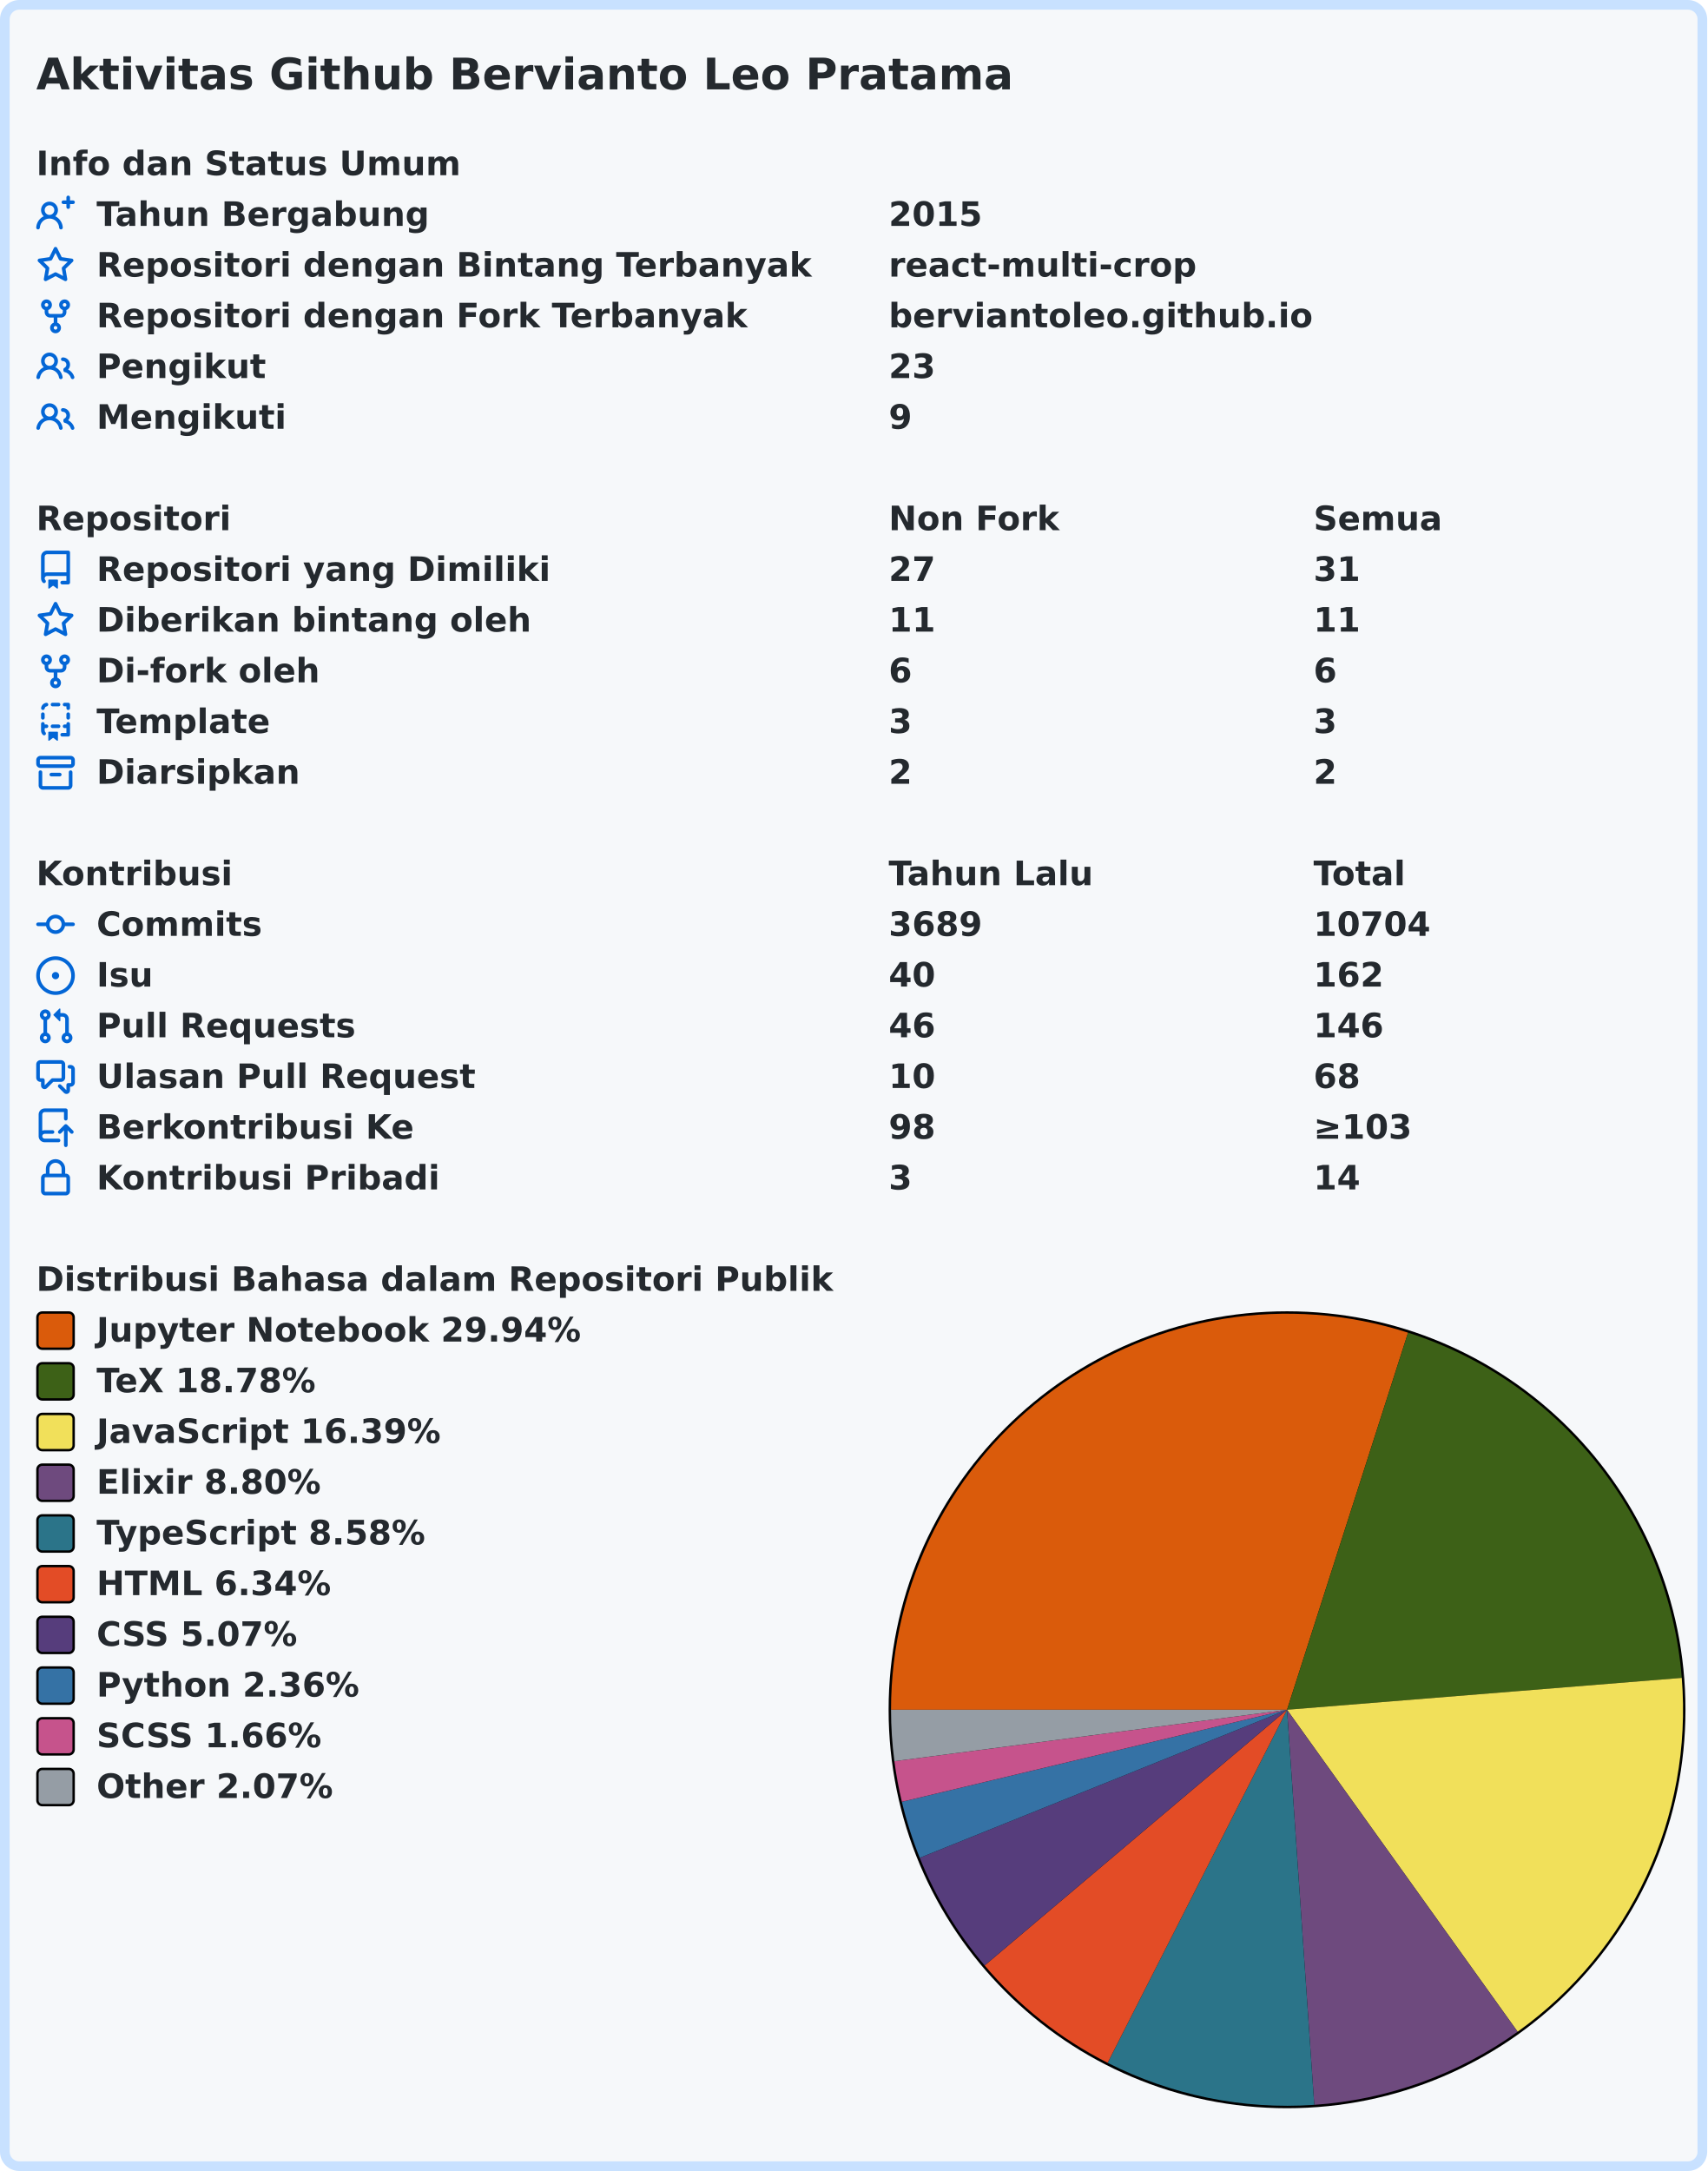
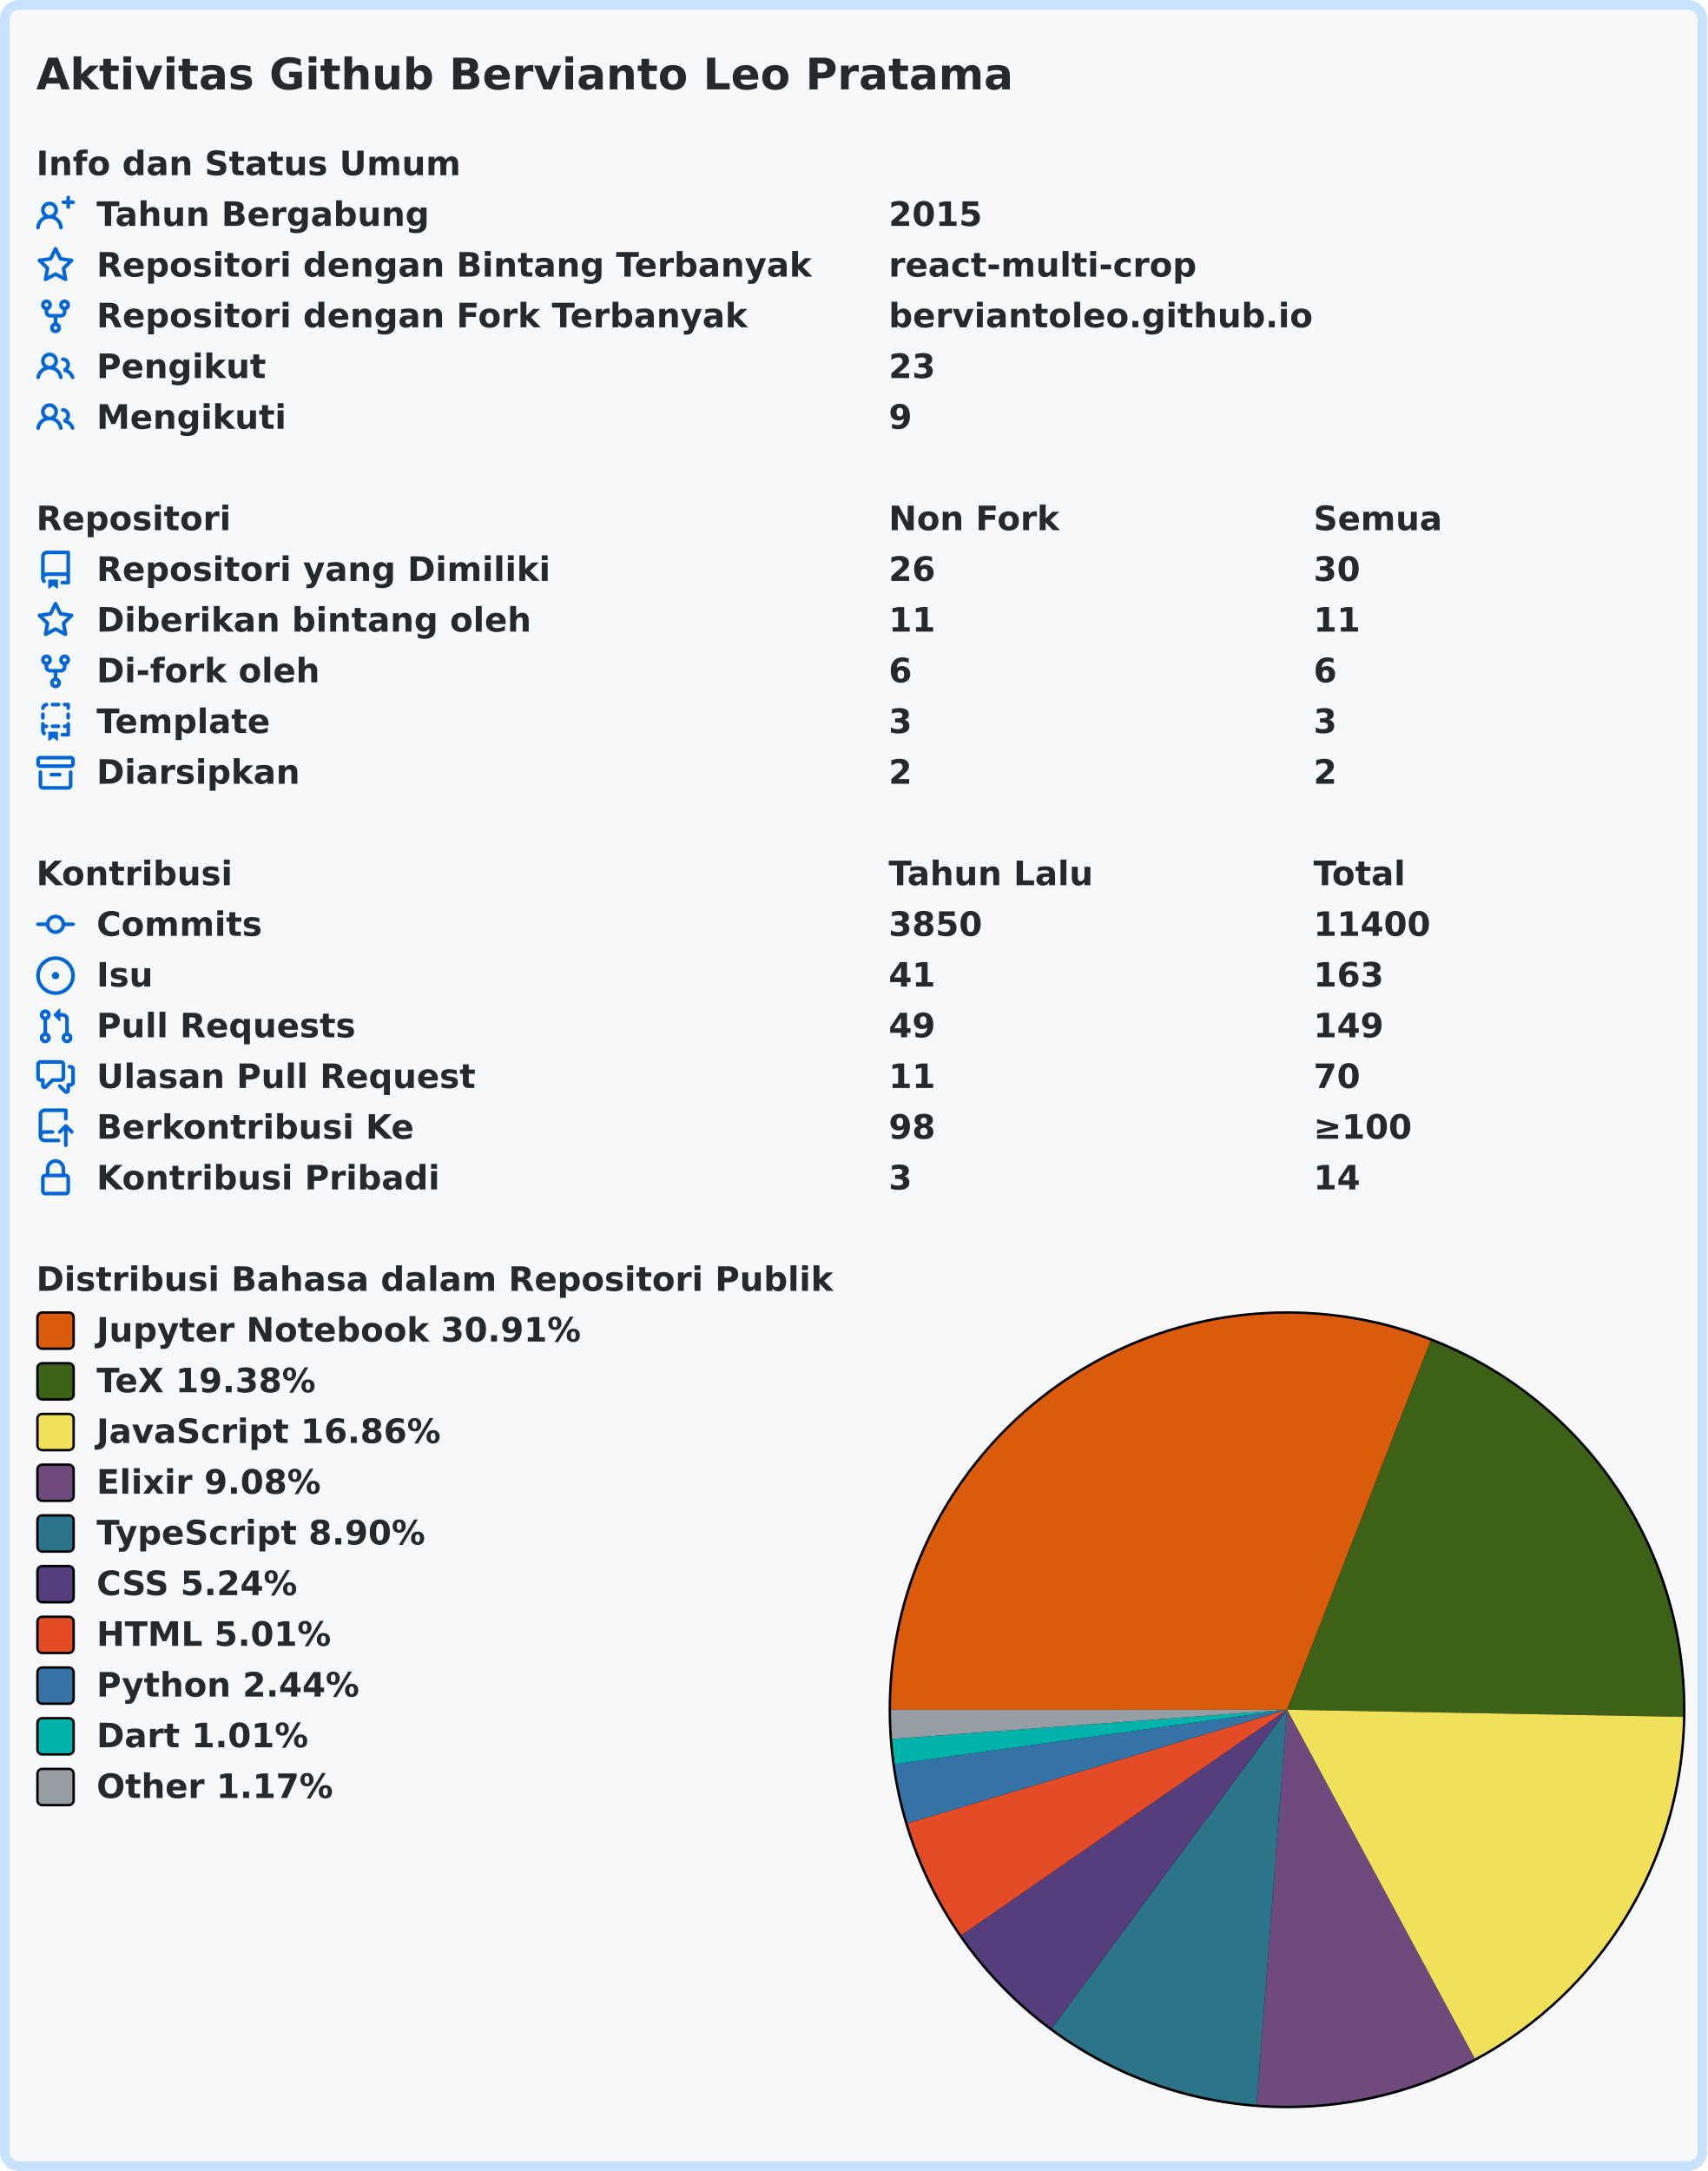
<svg xmlns="http://www.w3.org/2000/svg" width="707" height="899" viewBox="0 0 707 899" lang="id" xml:lang="id">
  <rect x="2" y="2" stroke-width="4" rx="6" width="703" height="895" stroke="#c8e1ff" fill="#f6f8fa" />
  <g font-weight="600" font-size="110pt" font-family="Verdana,Geneva,DejaVu Sans,sans-serif" text-rendering="geometricPrecision">
    <text x="122" y="301" lengthAdjust="spacingAndGlyphs" textLength="3261" transform="scale(0.123)" fill="#24292e">Aktivitas Github Bervianto Leo Pratama</text>
    <g transform="translate(0, 60)" fill="#24292e">
      <g transform="translate(15, 0)">
        <g transform="scale(0.095)">
          <text x="0" y="132" textLength="1852" lengthAdjust="spacingAndGlyphs">Info dan Status Umum</text>
        </g>
      </g>
      <g transform="translate(15, 21)">
        <path fill="#0366d6" fill-rule="evenodd" d="M13.25 0a.75.75 0 01.75.75V2h1.25a.75.75 0 010 1.5H14v1.25a.75.75 0 01-1.5 0V3.5h-1.25a.75.75 0 010-1.5h1.25V.75a.75.75 0 01.75-.75zM5.5 4a2 2 0 100 4 2 2 0 000-4zm2.4 4.548a3.5 3.5 0 10-4.799 0 5.527 5.527 0 00-3.1 4.66.75.75 0 101.498.085A4.01 4.01 0 015.5 9.5a4.01 4.01 0 014.001 3.793.75.75 0 101.498-.086 5.527 5.527 0 00-3.1-4.659z" />
        <g transform="scale(0.095)">
          <text lengthAdjust="spacingAndGlyphs" textLength="1478" x="263" y="132">Tahun Bergabung</text>
          <text lengthAdjust="spacingAndGlyphs" textLength="420" x="3716" y="132">2015</text>
        </g>
      </g>
      <g transform="translate(15, 42)">
        <path fill="#0366d6" fill-rule="evenodd" d="M8 .25a.75.75 0 01.673.418l1.882 3.815 4.21.612a.75.75 0 01.416 1.279l-3.046 2.97.719 4.192a.75.75 0 01-1.088.791L8 12.347l-3.766 1.98a.75.75 0 01-1.088-.79l.72-4.194L.818 6.374a.75.75 0 01.416-1.28l4.21-.611L7.327.668A.75.75 0 018 .25zm0 2.445L6.615 5.5a.75.75 0 01-.564.41l-3.097.45 2.24 2.184a.75.75 0 01.216.664l-.528 3.084 2.769-1.456a.75.75 0 01.698 0l2.77 1.456-.53-3.084a.75.75 0 01.216-.664l2.24-2.183-3.096-.45a.75.75 0 01-.564-.41L8 2.694v.001z" />
        <g transform="scale(0.095)">
          <text lengthAdjust="spacingAndGlyphs" textLength="3126" x="263" y="132">Repositori dengan Bintang Terbanyak</text>
          <text lengthAdjust="spacingAndGlyphs" textLength="1330" x="3716" y="132">react-multi-crop</text>
        </g>
      </g>
      <g transform="translate(15, 63)">
        <path fill="#0366d6" fill-rule="evenodd" d="M5 3.25a.75.75 0 11-1.5 0 .75.75 0 011.5 0zm0 2.122a2.25 2.25 0 10-1.5 0v.878A2.25 2.25 0 005.75 8.5h1.5v2.128a2.251 2.251 0 101.5 0V8.5h1.5a2.25 2.25 0 002.25-2.25v-.878a2.25 2.25 0 10-1.5 0v.878a.75.75 0 01-.75.75h-4.5A.75.75 0 015 6.25v-.878zm3.75 7.378a.75.75 0 11-1.5 0 .75.75 0 011.5 0zm3-8.75a.75.75 0 100-1.5.75.75 0 000 1.5z" />
        <g transform="scale(0.095)">
          <text lengthAdjust="spacingAndGlyphs" textLength="2846" x="263" y="132">Repositori dengan Fork Terbanyak</text>
          <text lengthAdjust="spacingAndGlyphs" textLength="1821" x="3716" y="132">berviantoleo.github.io</text>
        </g>
      </g>
      <g transform="translate(15, 84)">
        <path fill="#0366d6" fill-rule="evenodd" d="M5.5 3.5a2 2 0 100 4 2 2 0 000-4zM2 5.5a3.5 3.5 0 115.898 2.549 5.507 5.507 0 013.034 4.084.75.75 0 11-1.482.235 4.001 4.001 0 00-7.9 0 .75.75 0 01-1.482-.236A5.507 5.507 0 013.102 8.05 3.49 3.49 0 012 5.5zM11 4a.75.75 0 100 1.5 1.5 1.5 0 01.666 2.844.75.75 0 00-.416.672v.352a.75.75 0 00.574.73c1.2.289 2.162 1.2 2.522 2.372a.75.75 0 101.434-.44 5.01 5.01 0 00-2.56-3.012A3 3 0 0011 4z" />
        <g transform="scale(0.095)">
          <text lengthAdjust="spacingAndGlyphs" textLength="723" x="263" y="132">Pengikut</text>
          <text lengthAdjust="spacingAndGlyphs" textLength="210" x="3716" y="132">23</text>
        </g>
      </g>
      <g transform="translate(15, 105)">
        <path fill="#0366d6" fill-rule="evenodd" d="M5.5 3.5a2 2 0 100 4 2 2 0 000-4zM2 5.5a3.5 3.5 0 115.898 2.549 5.507 5.507 0 013.034 4.084.75.75 0 11-1.482.235 4.001 4.001 0 00-7.9 0 .75.75 0 01-1.482-.236A5.507 5.507 0 013.102 8.05 3.49 3.49 0 012 5.5zM11 4a.75.75 0 100 1.5 1.5 1.5 0 01.666 2.844.75.75 0 00-.416.672v.352a.75.75 0 00.574.73c1.2.289 2.162 1.2 2.522 2.372a.75.75 0 101.434-.44 5.01 5.01 0 00-2.56-3.012A3 3 0 0011 4z" />
        <g transform="scale(0.095)">
          <text lengthAdjust="spacingAndGlyphs" textLength="813" x="263" y="132">Mengikuti</text>
          <text lengthAdjust="spacingAndGlyphs" textLength="105" x="3716" y="132">9</text>
        </g>
      </g>
    </g>
    <g transform="translate(0, 207)" fill="#24292e">
      <g transform="translate(15, 0)">
        <g transform="scale(0.095)">
          <text x="0" y="132" textLength="832" lengthAdjust="spacingAndGlyphs">Repositori</text>
          <text x="3716" y="132" textLength="740" lengthAdjust="spacingAndGlyphs">Non Fork</text>
          <text x="5568" y="132" textLength="573" lengthAdjust="spacingAndGlyphs">Semua</text>
        </g>
      </g>
      <g transform="translate(15, 21)">
        <path fill="#0366d6" fill-rule="evenodd" d="M2 2.5A2.5 2.5 0 014.5 0h8.75a.75.75 0 01.75.75v12.5a.75.75 0 01-.75.75h-2.5a.75.75 0 110-1.5h1.75v-2h-8a1 1 0 00-.714 1.7.75.75 0 01-1.072 1.05A2.495 2.495 0 012 11.5v-9zm10.5-1V9h-8c-.356 0-.694.074-1 .208V2.5a1 1 0 011-1h8zM5 12.25v3.25a.25.25 0 00.4.2l1.45-1.087a.25.25 0 01.3 0L8.6 15.7a.25.25 0 00.4-.2v-3.25a.25.25 0 00-.25-.25h-3.5a.25.25 0 00-.25.25z" />
        <g transform="scale(0.095)">
          <text lengthAdjust="spacingAndGlyphs" textLength="1962" x="263" y="132">Repositori yang Dimiliki</text>
-           <text lengthAdjust="spacingAndGlyphs" textLength="210" x="3716" y="132">27</text>
-           <text lengthAdjust="spacingAndGlyphs" textLength="210" x="5568" y="132">31</text>
+           <text lengthAdjust="spacingAndGlyphs" textLength="210" x="3716" y="132">26</text>
+           <text lengthAdjust="spacingAndGlyphs" textLength="210" x="5568" y="132">30</text>
        </g>
      </g>
      <g transform="translate(15, 42)">
        <path fill="#0366d6" fill-rule="evenodd" d="M8 .25a.75.75 0 01.673.418l1.882 3.815 4.21.612a.75.75 0 01.416 1.279l-3.046 2.97.719 4.192a.75.75 0 01-1.088.791L8 12.347l-3.766 1.98a.75.75 0 01-1.088-.79l.72-4.194L.818 6.374a.75.75 0 01.416-1.28l4.21-.611L7.327.668A.75.75 0 018 .25zm0 2.445L6.615 5.5a.75.75 0 01-.564.41l-3.097.45 2.24 2.184a.75.75 0 01.216.664l-.528 3.084 2.769-1.456a.75.75 0 01.698 0l2.77 1.456-.53-3.084a.75.75 0 01.216-.664l2.24-2.183-3.096-.45a.75.75 0 01-.564-.41L8 2.694v.001z" />
        <g transform="scale(0.095)">
          <text lengthAdjust="spacingAndGlyphs" textLength="1887" x="263" y="132">Diberikan bintang oleh</text>
          <text lengthAdjust="spacingAndGlyphs" textLength="210" x="3716" y="132">11</text>
          <text lengthAdjust="spacingAndGlyphs" textLength="210" x="5568" y="132">11</text>
        </g>
      </g>
      <g transform="translate(15, 63)">
        <path fill="#0366d6" fill-rule="evenodd" d="M5 3.25a.75.75 0 11-1.5 0 .75.75 0 011.5 0zm0 2.122a2.25 2.25 0 10-1.5 0v.878A2.25 2.25 0 005.75 8.5h1.5v2.128a2.251 2.251 0 101.5 0V8.5h1.5a2.25 2.25 0 002.25-2.25v-.878a2.25 2.25 0 10-1.5 0v.878a.75.75 0 01-.75.75h-4.5A.75.75 0 015 6.25v-.878zm3.75 7.378a.75.75 0 11-1.5 0 .75.75 0 011.5 0zm3-8.75a.75.75 0 100-1.5.75.75 0 000 1.5z" />
        <g transform="scale(0.095)">
          <text lengthAdjust="spacingAndGlyphs" textLength="963" x="263" y="132">Di-fork oleh</text>
          <text lengthAdjust="spacingAndGlyphs" textLength="105" x="3716" y="132">6</text>
          <text lengthAdjust="spacingAndGlyphs" textLength="105" x="5568" y="132">6</text>
        </g>
      </g>
      <g transform="translate(15, 84)">
        <path fill="#0366d6" fill-rule="evenodd" d="M6 .75A.75.75 0 016.75 0h2.5a.75.75 0 010 1.5h-2.5A.75.75 0 016 .75zm5 0a.75.75 0 01.75-.75h1.5a.75.75 0 01.75.75v1.5a.75.75 0 01-1.5 0V1.5h-.75A.75.75 0 0111 .75zM4.992.662a.75.75 0 01-.636.848c-.436.063-.783.41-.846.846a.75.75 0 01-1.485-.212A2.501 2.501 0 014.144.025a.75.75 0 01.848.637zM2.75 4a.75.75 0 01.75.75v1.5a.75.75 0 01-1.5 0v-1.5A.75.75 0 012.75 4zm10.5 0a.75.75 0 01.75.75v1.5a.75.75 0 01-1.5 0v-1.5a.75.75 0 01.75-.75zM2.75 8a.75.75 0 01.75.75v.268A1.72 1.72 0 013.75 9h.5a.75.75 0 010 1.5h-.5a.25.25 0 00-.25.25v.75c0 .28.114.532.3.714a.75.75 0 01-1.05 1.072A2.495 2.495 0 012 11.5V8.75A.75.75 0 012.75 8zm10.5 0a.75.75 0 01.75.75v4.5a.75.75 0 01-.75.75h-2.5a.75.75 0 010-1.5h1.75v-2h-.75a.75.75 0 010-1.5h.75v-.25a.75.75 0 01.75-.75zM6 9.75A.75.75 0 016.75 9h2.5a.75.75 0 010 1.5h-2.5A.75.75 0 016 9.75zm-1 2.5v3.25a.25.25 0 00.4.2l1.45-1.087a.25.25 0 01.3 0L8.6 15.7a.25.25 0 00.4-.2v-3.25a.25.25 0 00-.25-.25h-3.5a.25.25 0 00-.25.25z" />
        <g transform="scale(0.095)">
          <text lengthAdjust="spacingAndGlyphs" textLength="783" x="263" y="132">Template</text>
          <text lengthAdjust="spacingAndGlyphs" textLength="105" x="3716" y="132">3</text>
          <text lengthAdjust="spacingAndGlyphs" textLength="105" x="5568" y="132">3</text>
        </g>
      </g>
      <g transform="translate(15, 105)">
        <path fill="#0366d6" fill-rule="evenodd" d="M1.75 2.5a.25.25 0 00-.25.25v1.5c0 .138.112.25.25.25h12.5a.25.25 0 00.25-.25v-1.5a.25.25 0 00-.25-.25H1.75zM0 2.75C0 1.784.784 1 1.75 1h12.5c.966 0 1.75.784 1.75 1.75v1.5A1.75 1.75 0 0114.25 6H1.75A1.75 1.75 0 010 4.25v-1.5zM1.75 7a.75.75 0 01.75.75v5.5c0 .138.112.25.25.25h10.5a.25.25 0 00.25-.25v-5.5a.75.75 0 111.5 0v5.5A1.75 1.75 0 0113.25 15H2.75A1.75 1.75 0 011 13.25v-5.5A.75.75 0 011.75 7zm4.5 1a.75.75 0 000 1.5h3.5a.75.75 0 100-1.5h-3.5z" />
        <g transform="scale(0.095)">
          <text lengthAdjust="spacingAndGlyphs" textLength="880" x="263" y="132">Diarsipkan</text>
          <text lengthAdjust="spacingAndGlyphs" textLength="105" x="3716" y="132">2</text>
          <text lengthAdjust="spacingAndGlyphs" textLength="105" x="5568" y="132">2</text>
        </g>
      </g>
    </g>
    <g transform="translate(0, 354)" fill="#24292e">
      <g transform="translate(15, 0)">
        <g transform="scale(0.095)">
          <text x="0" y="132" textLength="834" lengthAdjust="spacingAndGlyphs">Kontribusi</text>
          <text x="3716" y="132" textLength="914" lengthAdjust="spacingAndGlyphs">Tahun Lalu</text>
          <text x="5568" y="132" textLength="414" lengthAdjust="spacingAndGlyphs">Total</text>
        </g>
      </g>
      <g transform="translate(15, 21)">
        <path fill="#0366d6" fill-rule="evenodd" d="M10.5 7.75a2.5 2.5 0 11-5 0 2.5 2.5 0 015 0zm1.43.75a4.002 4.002 0 01-7.86 0H.75a.75.75 0 110-1.5h3.32a4.001 4.001 0 017.86 0h3.32a.75.75 0 110 1.5h-3.32z" />
        <g transform="scale(0.095)">
          <text lengthAdjust="spacingAndGlyphs" textLength="734" x="263" y="132">Commits</text>
-           <text lengthAdjust="spacingAndGlyphs" textLength="420" x="3716" y="132">3689</text>
-           <text lengthAdjust="spacingAndGlyphs" textLength="525" x="5568" y="132">10704</text>
+           <text lengthAdjust="spacingAndGlyphs" textLength="420" x="3716" y="132">3850</text>
+           <text lengthAdjust="spacingAndGlyphs" textLength="525" x="5568" y="132">11400</text>
        </g>
      </g>
      <g transform="translate(15, 42)">
        <path fill="#0366d6" d="M8 9.5a1.5 1.5 0 100-3 1.5 1.5 0 000 3z" />
        <path fill="#0366d6" fill-rule="evenodd" d="M8 0a8 8 0 100 16A8 8 0 008 0zM1.5 8a6.5 6.5 0 1113 0 6.5 6.5 0 01-13 0z" />
        <g transform="scale(0.095)">
          <text lengthAdjust="spacingAndGlyphs" textLength="238" x="263" y="132">Isu</text>
-           <text lengthAdjust="spacingAndGlyphs" textLength="210" x="3716" y="132">40</text>
-           <text lengthAdjust="spacingAndGlyphs" textLength="315" x="5568" y="132">162</text>
+           <text lengthAdjust="spacingAndGlyphs" textLength="210" x="3716" y="132">41</text>
+           <text lengthAdjust="spacingAndGlyphs" textLength="315" x="5568" y="132">163</text>
        </g>
      </g>
      <g transform="translate(15, 63)">
        <path fill="#0366d6" fill-rule="evenodd" d="M7.177 3.073L9.573.677A.25.25 0 0110 .854v4.792a.25.25 0 01-.427.177L7.177 3.427a.25.25 0 010-.354zM3.75 2.5a.75.75 0 100 1.5.75.75 0 000-1.5zm-2.25.75a2.25 2.25 0 113 2.122v5.256a2.251 2.251 0 11-1.5 0V5.372A2.25 2.25 0 011.5 3.25zM11 2.5h-1V4h1a1 1 0 011 1v5.628a2.251 2.251 0 101.5 0V5A2.5 2.5 0 0011 2.5zm1 10.25a.75.75 0 111.5 0 .75.75 0 01-1.5 0zM3.75 12a.75.75 0 100 1.5.75.75 0 000-1.5z" />
        <g transform="scale(0.095)">
          <text lengthAdjust="spacingAndGlyphs" textLength="1113" x="263" y="132">Pull Requests</text>
-           <text lengthAdjust="spacingAndGlyphs" textLength="210" x="3716" y="132">46</text>
-           <text lengthAdjust="spacingAndGlyphs" textLength="315" x="5568" y="132">146</text>
+           <text lengthAdjust="spacingAndGlyphs" textLength="210" x="3716" y="132">49</text>
+           <text lengthAdjust="spacingAndGlyphs" textLength="315" x="5568" y="132">149</text>
        </g>
      </g>
      <g transform="translate(15, 84)">
        <path fill="#0366d6" fill-rule="evenodd" d="M1.5 2.75a.25.25 0 01.25-.25h8.5a.25.25 0 01.25.25v5.5a.25.25 0 01-.25.25h-3.5a.75.75 0 00-.53.22L3.5 11.44V9.25a.75.75 0 00-.75-.75h-1a.25.25 0 01-.25-.25v-5.5zM1.75 1A1.75 1.75 0 000 2.75v5.5C0 9.216.784 10 1.75 10H2v1.543a1.457 1.457 0 002.487 1.03L7.061 10h3.189A1.75 1.75 0 0012 8.25v-5.5A1.75 1.75 0 0010.25 1h-8.5zM14.5 4.75a.25.25 0 00-.25-.25h-.5a.75.75 0 110-1.5h.5c.966 0 1.75.784 1.75 1.75v5.5A1.75 1.75 0 0114.25 12H14v1.543a1.457 1.457 0 01-2.487 1.03L9.22 12.28a.75.75 0 111.06-1.06l2.22 2.22v-2.19a.75.75 0 01.75-.75h1a.25.25 0 00.25-.25v-5.5z" />
        <g transform="scale(0.095)">
          <text lengthAdjust="spacingAndGlyphs" textLength="1640" x="263" y="132">Ulasan Pull Request</text>
-           <text lengthAdjust="spacingAndGlyphs" textLength="210" x="3716" y="132">10</text>
-           <text lengthAdjust="spacingAndGlyphs" textLength="210" x="5568" y="132">68</text>
+           <text lengthAdjust="spacingAndGlyphs" textLength="210" x="3716" y="132">11</text>
+           <text lengthAdjust="spacingAndGlyphs" textLength="210" x="5568" y="132">70</text>
        </g>
      </g>
      <g transform="translate(15, 105)">
        <path fill="#0366d6" fill-rule="evenodd" d="M1 2.5A2.5 2.5 0 013.5 0h8.75a.75.75 0 01.75.75v3.5a.75.75 0 01-1.5 0V1.5h-8a1 1 0 00-1 1v6.708A2.492 2.492 0 013.5 9h3.25a.75.75 0 010 1.5H3.5a1 1 0 100 2h5.75a.75.75 0 010 1.5H3.5A2.5 2.5 0 011 11.5v-9zm13.23 7.79a.75.75 0 001.06-1.06l-2.505-2.505a.75.75 0 00-1.06 0L9.22 9.229a.75.75 0 001.06 1.061l1.225-1.224v6.184a.75.75 0 001.5 0V9.066l1.224 1.224z" />
        <g transform="scale(0.095)">
          <text lengthAdjust="spacingAndGlyphs" textLength="1366" x="263" y="132">Berkontribusi Ke</text>
          <text lengthAdjust="spacingAndGlyphs" textLength="210" x="3716" y="132">98</text>
-           <text lengthAdjust="spacingAndGlyphs" textLength="453" x="5568" y="132">≥103</text>
+           <text lengthAdjust="spacingAndGlyphs" textLength="453" x="5568" y="132">≥100</text>
        </g>
      </g>
      <g transform="translate(15, 126)">
        <path fill="#0366d6" fill-rule="evenodd" d="M4 4v2h-.25A1.75 1.75 0 002 7.75v5.5c0 .966.784 1.75 1.75 1.75h8.5A1.75 1.75 0 0014 13.25v-5.5A1.75 1.75 0 0012.25 6H12V4a4 4 0 10-8 0zm6.5 2V4a2.5 2.5 0 00-5 0v2h5zM12 7.5h.25a.25.25 0 01.25.25v5.5a.25.25 0 01-.25.25h-8.5a.25.25 0 01-.25-.25v-5.5a.25.25 0 01.25-.25H12z" />
        <g transform="scale(0.095)">
          <text lengthAdjust="spacingAndGlyphs" textLength="1456" x="263" y="132">Kontribusi Pribadi</text>
          <text lengthAdjust="spacingAndGlyphs" textLength="105" x="3716" y="132">3</text>
          <text lengthAdjust="spacingAndGlyphs" textLength="210" x="5568" y="132">14</text>
        </g>
      </g>
    </g>
    <g transform="translate(0, 522)" fill="#24292e">
      <g transform="translate(15, 0)">
        <g transform="scale(0.095)">
          <text x="0" y="132" textLength="3438" lengthAdjust="spacingAndGlyphs">Distribusi Bahasa dalam Repositori Publik</text>
        </g>
      </g>
      <g transform="translate(368, 21)">
        <circle cx="165" cy="165" r="165" fill="#000000" />
      </g>
      <g transform="translate(369, 22)">
-         <path fill-rule="evenodd" fill="#DA5B0B" d="M 0.0,164 A 164 164 0 0 1 214.115 7.845 L 164,164 Z" />
-         <path fill-rule="evenodd" fill="#3D6117" d="M 214.115,7.845 A 164 164 0 0 1 327.468 150.804 L 164,164 Z" />
-         <path fill-rule="evenodd" fill="#f1e05a" d="M 327.468,150.804 A 164 164 0 0 1 259.495 297.329 L 164,164 Z" />
-         <path fill-rule="evenodd" fill="#6e4a7e" d="M 259.495,297.329 A 164 164 0 0 1 175.273 327.612 L 164,164 Z" />
-         <path fill-rule="evenodd" fill="#2b7489" d="M 175.273,327.612 A 164 164 0 0 1 89.695 310.201 L 164,164 Z" />
-         <path fill-rule="evenodd" fill="#e34c26" d="M 89.695,310.201 A 164 164 0 0 1 38.769 269.893 L 164,164 Z" />
-         <path fill-rule="evenodd" fill="#563d7c" d="M 38.769,269.893 A 164 164 0 0 1 11.889 225.305 L 164,164 Z" />
-         <path fill-rule="evenodd" fill="#3572A5" d="M 11.889,225.305 A 164 164 0 0 1 4.489 202.109 L 164,164 Z" />
-         <path fill-rule="evenodd" fill="#c6538c" d="M 4.489,202.109 A 164 164 0 0 1 1.39 185.303 L 164,164 Z" />
-         <path fill-rule="evenodd" fill="#959da5" d="M 1.39,185.303 A 164 164 0 0 1 0.0 164 L 164,164 Z" />
+         <path fill-rule="evenodd" fill="#DA5B0B" d="M 0.0,164 A 164 164 0 0 1 223.482 11.167 L 164,164 Z" />
+         <path fill-rule="evenodd" fill="#3D6117" d="M 223.482,11.167 A 164 164 0 0 1 327.973 166.963 L 164,164 Z" />
+         <path fill-rule="evenodd" fill="#f1e05a" d="M 327.973,166.963 A 164 164 0 0 1 241.702 308.425 L 164,164 Z" />
+         <path fill-rule="evenodd" fill="#6e4a7e" d="M 241.702,308.425 A 164 164 0 0 1 151.391 327.515 L 164,164 Z" />
+         <path fill-rule="evenodd" fill="#2b7489" d="M 151.391,327.515 A 164 164 0 0 1 66.541 295.901 L 164,164 Z" />
+         <path fill-rule="evenodd" fill="#563d7c" d="M 66.541,295.901 A 164 164 0 0 1 29.144 257.327 L 164,164 Z" />
+         <path fill-rule="evenodd" fill="#e34c26" d="M 29.144,257.327 A 164 164 0 0 1 6.889 211.032 L 164,164 Z" />
+         <path fill-rule="evenodd" fill="#3572A5" d="M 6.889,211.032 A 164 164 0 0 1 1.547 186.476 L 164,164 Z" />
+         <path fill-rule="evenodd" fill="#00B4AB" d="M 1.547,186.476 A 164 164 0 0 1 0.447 176.094 L 164,164 Z" />
+         <path fill-rule="evenodd" fill="#959da5" d="M 0.447,176.094 A 164 164 0 0 1 0.0 164 L 164,164 Z" />
      </g>
      <g transform="translate(15, 21)">
        <rect x="0.5" y="0.5" rx="2" width="15" height="15" fill="#DA5B0B" stroke-width="1" stroke="#000000" />
-         <text transform="scale(0.095)" x="263" y="132" textLength="2126" lengthAdjust="spacingAndGlyphs">Jupyter Notebook 29.94%</text>
+         <text transform="scale(0.095)" x="263" y="132" textLength="2126" lengthAdjust="spacingAndGlyphs">Jupyter Notebook 30.91%</text>
      </g>
      <g transform="translate(15, 42)">
        <rect x="0.5" y="0.5" rx="2" width="15" height="15" fill="#3D6117" stroke-width="1" stroke="#000000" />
-         <text transform="scale(0.095)" x="263" y="132" textLength="999" lengthAdjust="spacingAndGlyphs">TeX 18.78%</text>
+         <text transform="scale(0.095)" x="263" y="132" textLength="999" lengthAdjust="spacingAndGlyphs">TeX 19.38%</text>
      </g>
      <g transform="translate(15, 63)">
        <rect x="0.5" y="0.5" rx="2" width="15" height="15" fill="#f1e05a" stroke-width="1" stroke="#000000" />
-         <text transform="scale(0.095)" x="263" y="132" textLength="1516" lengthAdjust="spacingAndGlyphs">JavaScript 16.39%</text>
+         <text transform="scale(0.095)" x="263" y="132" textLength="1516" lengthAdjust="spacingAndGlyphs">JavaScript 16.86%</text>
      </g>
      <g transform="translate(15, 84)">
        <rect x="0.5" y="0.5" rx="2" width="15" height="15" fill="#6e4a7e" stroke-width="1" stroke="#000000" />
-         <text transform="scale(0.095)" x="263" y="132" textLength="987" lengthAdjust="spacingAndGlyphs">Elixir 8.80%</text>
+         <text transform="scale(0.095)" x="263" y="132" textLength="987" lengthAdjust="spacingAndGlyphs">Elixir 9.08%</text>
      </g>
      <g transform="translate(15, 105)">
        <rect x="0.5" y="0.5" rx="2" width="15" height="15" fill="#2b7489" stroke-width="1" stroke="#000000" />
-         <text transform="scale(0.095)" x="263" y="132" textLength="1462" lengthAdjust="spacingAndGlyphs">TypeScript 8.58%</text>
+         <text transform="scale(0.095)" x="263" y="132" textLength="1462" lengthAdjust="spacingAndGlyphs">TypeScript 8.90%</text>
      </g>
      <g transform="translate(15, 126)">
+         <rect x="0.5" y="0.5" rx="2" width="15" height="15" fill="#563d7c" stroke-width="1" stroke="#000000" />
+         <text transform="scale(0.095)" x="263" y="132" textLength="903" lengthAdjust="spacingAndGlyphs">CSS 5.24%</text>
+       </g>
+       <g transform="translate(15, 147)">
        <rect x="0.5" y="0.5" rx="2" width="15" height="15" fill="#e34c26" stroke-width="1" stroke="#000000" />
-         <text transform="scale(0.095)" x="263" y="132" textLength="1036" lengthAdjust="spacingAndGlyphs">HTML 6.34%</text>
-       </g>
-       <g transform="translate(15, 147)">
-         <rect x="0.5" y="0.5" rx="2" width="15" height="15" fill="#563d7c" stroke-width="1" stroke="#000000" />
-         <text transform="scale(0.095)" x="263" y="132" textLength="903" lengthAdjust="spacingAndGlyphs">CSS 5.07%</text>
+         <text transform="scale(0.095)" x="263" y="132" textLength="1036" lengthAdjust="spacingAndGlyphs">HTML 5.01%</text>
      </g>
      <g transform="translate(15, 168)">
        <rect x="0.5" y="0.5" rx="2" width="15" height="15" fill="#3572A5" stroke-width="1" stroke="#000000" />
-         <text transform="scale(0.095)" x="263" y="132" textLength="1149" lengthAdjust="spacingAndGlyphs">Python 2.36%</text>
+         <text transform="scale(0.095)" x="263" y="132" textLength="1149" lengthAdjust="spacingAndGlyphs">Python 2.44%</text>
      </g>
      <g transform="translate(15, 189)">
-         <rect x="0.5" y="0.5" rx="2" width="15" height="15" fill="#c6538c" stroke-width="1" stroke="#000000" />
-         <text transform="scale(0.095)" x="263" y="132" textLength="1008" lengthAdjust="spacingAndGlyphs">SCSS 1.66%</text>
+         <rect x="0.5" y="0.5" rx="2" width="15" height="15" fill="#00B4AB" stroke-width="1" stroke="#000000" />
+         <text transform="scale(0.095)" x="263" y="132" textLength="938" lengthAdjust="spacingAndGlyphs">Dart 1.01%</text>
      </g>
      <g transform="translate(15, 210)">
        <rect x="0.5" y="0.5" rx="2" width="15" height="15" fill="#959da5" stroke-width="1" stroke="#000000" />
-         <text transform="scale(0.095)" x="263" y="132" textLength="1047" lengthAdjust="spacingAndGlyphs">Other 2.07%</text>
+         <text transform="scale(0.095)" x="263" y="132" textLength="1047" lengthAdjust="spacingAndGlyphs">Other 1.17%</text>
      </g>
    </g>
  </g>
</svg>
